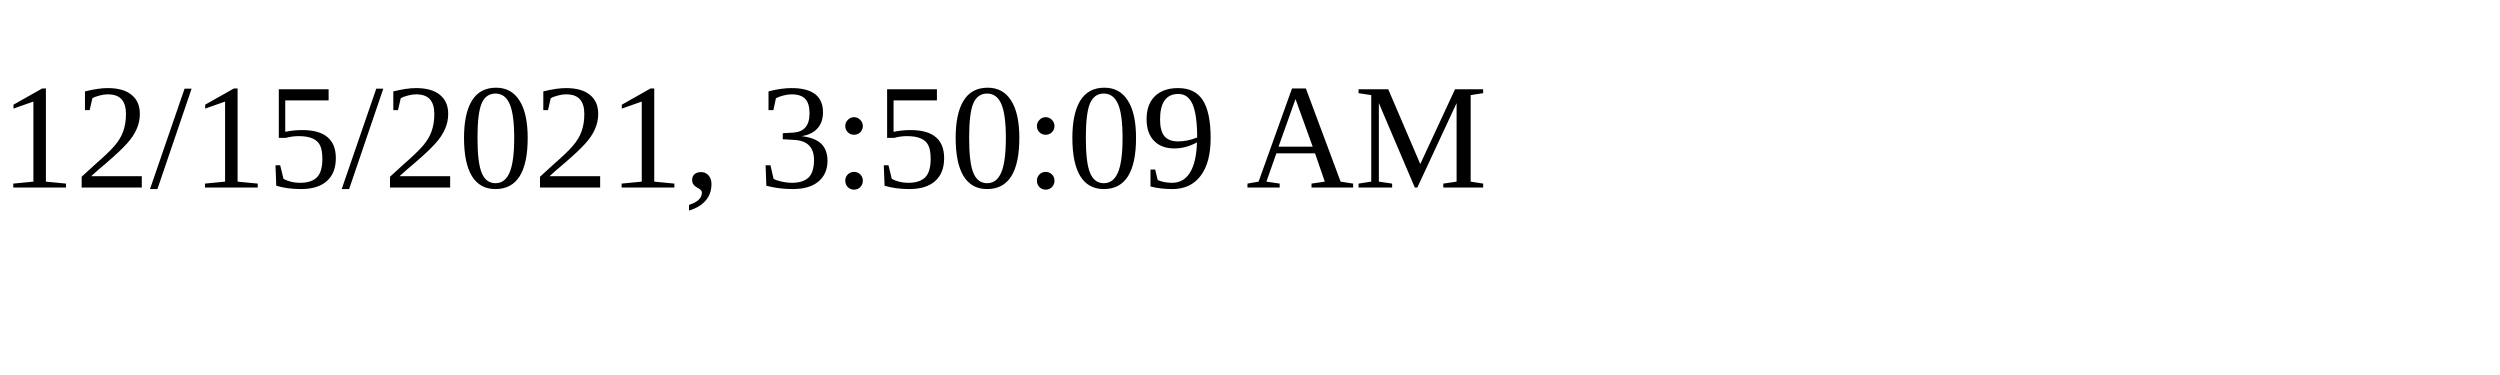
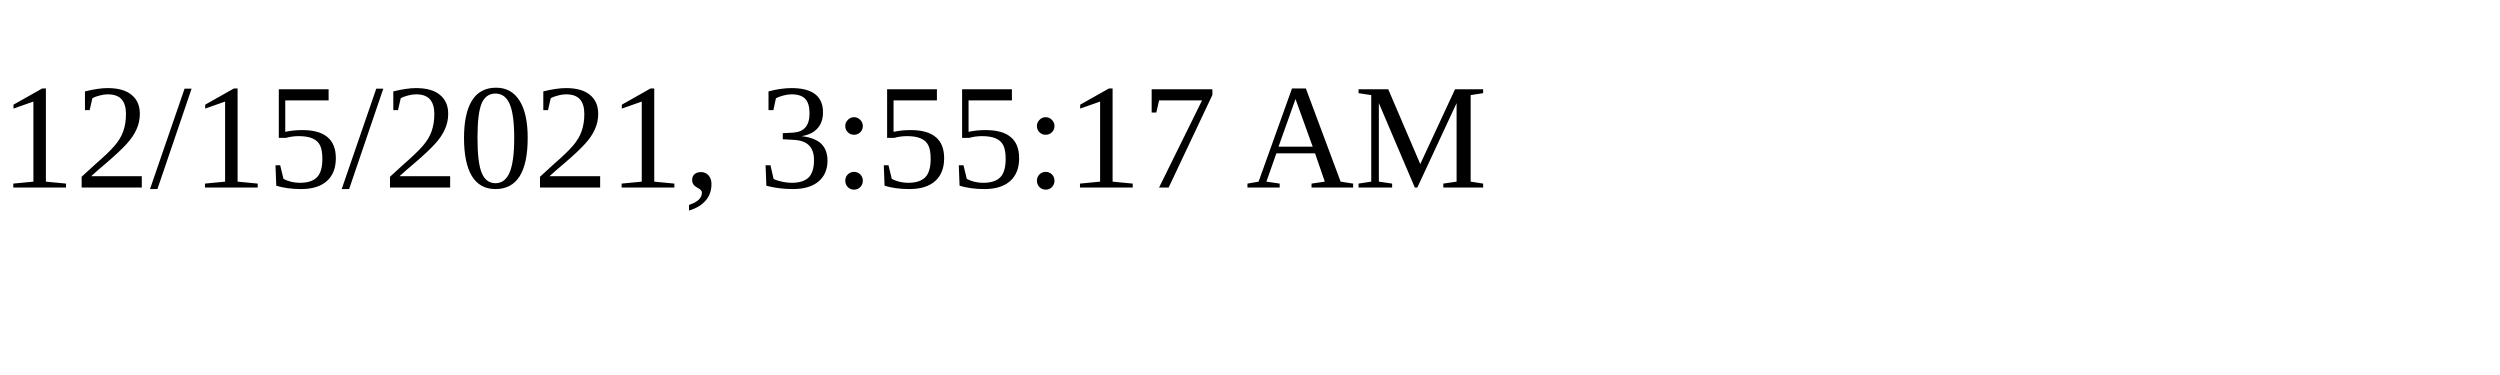
<svg xmlns="http://www.w3.org/2000/svg" height="30" width="200">
-   <text x="0" y="15">12/15/2021, 3:50:09 AM</text>
+   <text x="0" y="15">12/15/2021, 3:55:17 AM</text>
</svg>
